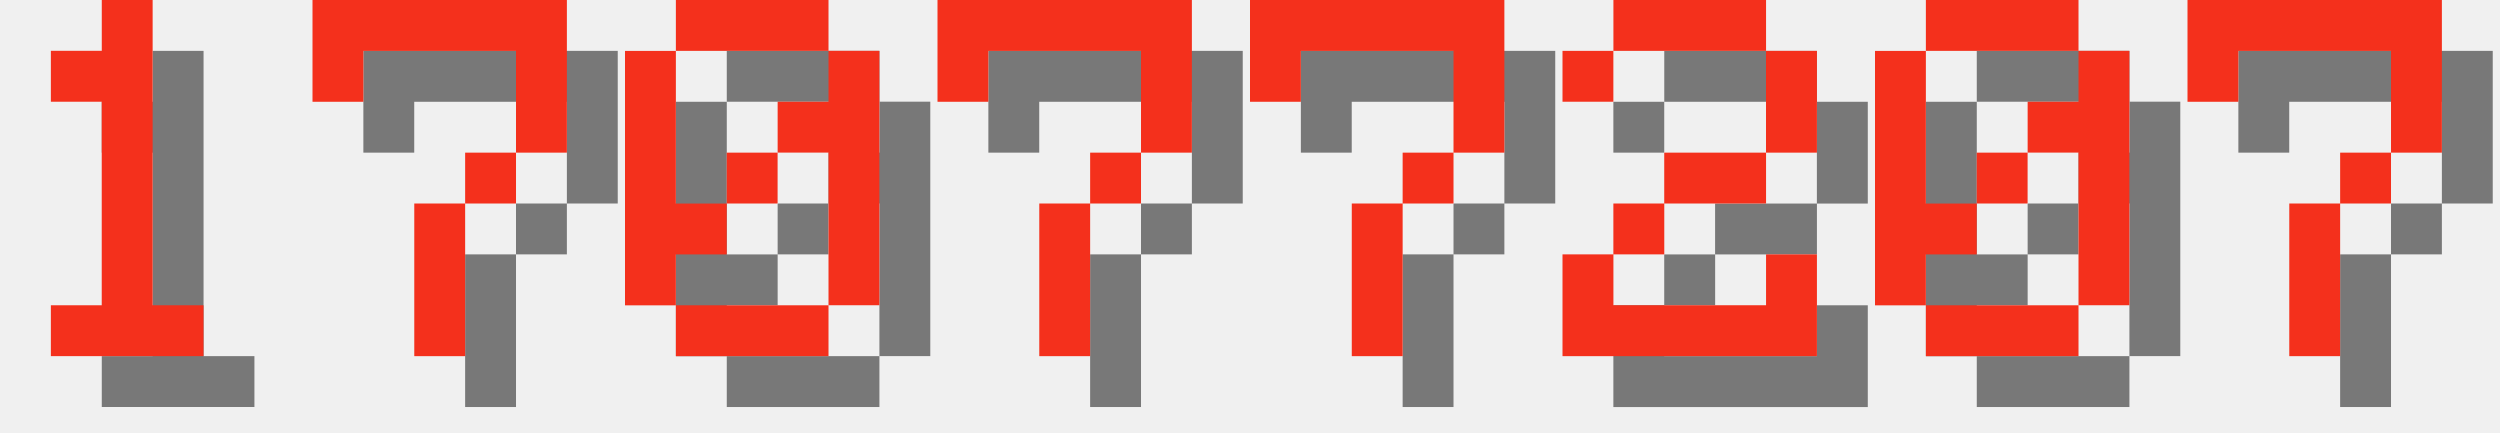
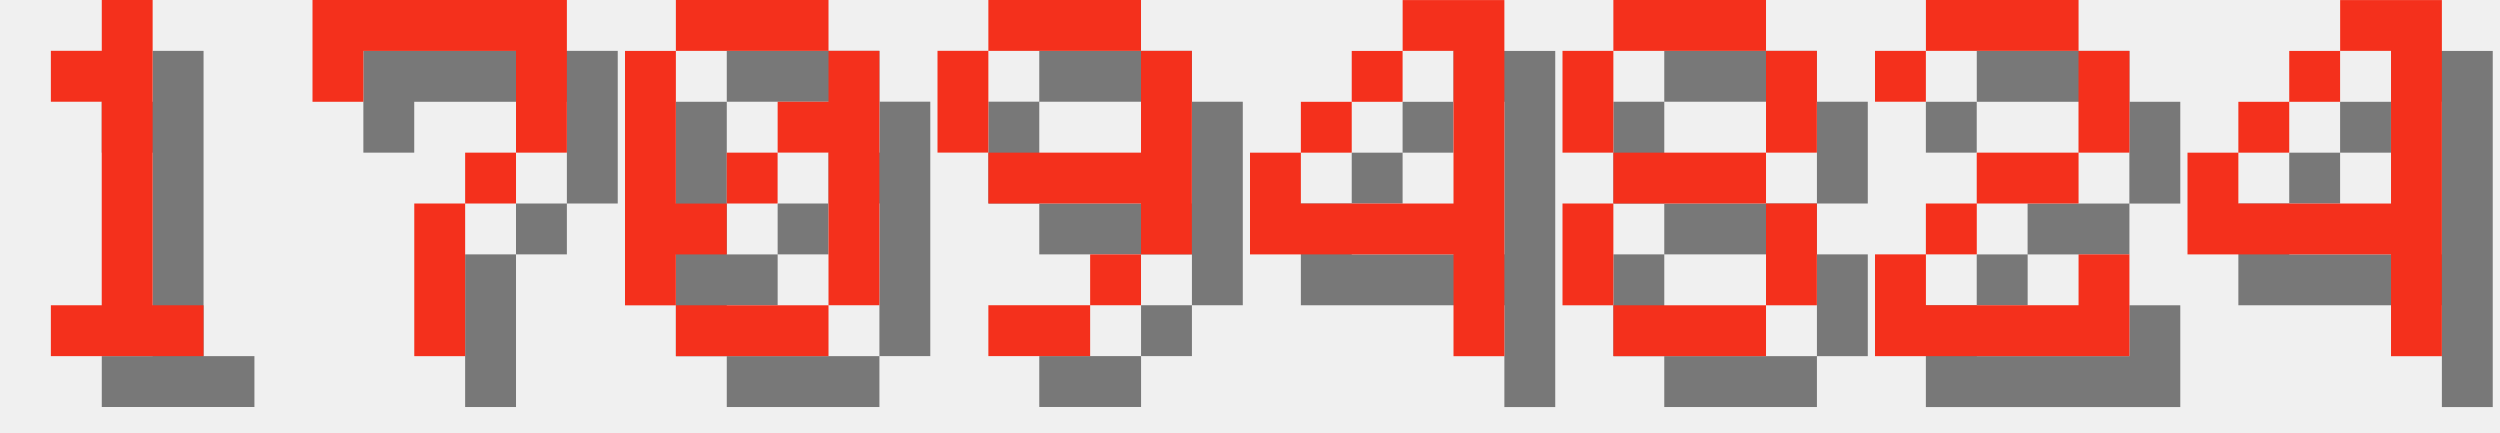
<svg xmlns="http://www.w3.org/2000/svg" version="1.1" width="208.0" height="36">
  <style>
        .text-foreground {
            fill: #F4301C;
        }
        .text-shadow {
            fill: #000000;
            fill-opacity: 0.5;
        }
    </style>
  <g class="digit" id="digit_1" transform="translate(0.0, 0), scale(4)">
    <path id="digit_1_shadow" class="text-shadow" d="m2.117 2.117v1.058h1.058v4.233h-1.058v1.058h3.175v-1.058h-1.058v-6.35h-1.058v1.058h-1.058z" fill-opacity=".5" style="paint-order:stroke fill markers" />
    <path id="digit_1_fg" class="text-foreground" d="m1.058 1.058v1.058h1.058v4.233h-1.058v1.058h3.175v-1.058h-1.058v-6.35h-1.058v1.058h-1.058z" fill="#fff" style="paint-order:stroke fill markers" />
  </g>
  <g class="digit" id="digit_7" transform="translate(26.0, 0), scale(4)">
    <path id="digit_7_shadow" class="text-shadow" d="m1.058 1.058 2e-6 2.117h1.058v-1.058h3.175v1.058l2e-7 1.058h-1.058v1.058h-1.058l4e-7 3.175 1.058 1e-7v-3.175h1.058v-1.058h1.058l5e-7 -1.058v-2.117z" fill-opacity=".5" style="paint-order:stroke fill markers" />
    <path id="digit_7_fg" class="text-foreground" d="m0 0 2e-6 2.117h1.058v-1.058h3.175v1.058l2e-7 1.058h-1.058v1.058h-1.058l4e-7 3.175 1.058 1e-7v-3.175h1.058v-1.058h1.058l5e-7 -1.058v-2.117z" fill="#fff" style="paint-order:stroke fill markers" />
  </g>
  <g class="digit" id="digit_0" transform="translate(52.0, 0), scale(4)">
    <path id="digit_0_shadow" class="text-shadow" d="m2.117 1.058v1.058h3.175v-1.058h-3.175zm3.175 1.058v1.058h-1.058v1.058h1.058v3.175h1.058v-5.292h-1.058zm0 5.292h-3.175v1.058h3.175v-1.058zm-3.175 0v-1.058h1.058v-1.058h-1.058v-3.175h-1.058v5.292h1.058zm1.058-2.117h1.058v-1.058h-1.058v1.058z" fill-opacity=".5" style="paint-order:stroke fill markers" />
    <path id="digit_0_fg" class="text-foreground" d="m1.058 0v1.058h3.175v-1.058h-3.175zm3.175 1.058v1.058h-1.058v1.058h1.058v3.175h1.058v-5.292h-1.058zm0 5.292h-3.175v1.058h3.175v-1.058zm-3.175 0v-1.058h1.058v-1.058h-1.058v-3.175h-1.058v5.292h1.058zm1.058-2.117h1.058v-1.058h-1.058v1.058z" fill="#fff" style="paint-order:stroke fill markers" />
  </g>
-   <g class="digit" id="digit_7" transform="translate(78.0, 0), scale(4)">
-     <path id="digit_7_shadow" class="text-shadow" d="m1.058 1.058 2e-6 2.117h1.058v-1.058h3.175v1.058l2e-7 1.058h-1.058v1.058h-1.058l4e-7 3.175 1.058 1e-7v-3.175h1.058v-1.058h1.058l5e-7 -1.058v-2.117z" fill-opacity=".5" style="paint-order:stroke fill markers" />
-     <path id="digit_7_fg" class="text-foreground" d="m0 0 2e-6 2.117h1.058v-1.058h3.175v1.058l2e-7 1.058h-1.058v1.058h-1.058l4e-7 3.175 1.058 1e-7v-3.175h1.058v-1.058h1.058l5e-7 -1.058v-2.117z" fill="#fff" style="paint-order:stroke fill markers" />
+   <g class="digit" id="digit_9" transform="translate(78.0, 0), scale(4)">
+     <path id="digit_9_shadow" class="text-shadow" d="m2.117 1.058v1.058h3.175v-1.058h-3.175zm3.175 1.058v2.117h-3.175v1.058h3.175v1.058h1.058v-4.233h-1.058zm0 4.233h-1.058v1.058h1.058v-1.058zm-1.058 1.058h-2.117v1.058h2.117v-1.058zm-2.117-3.175v-2.117h-1.058v2.117h1.058z" fill-opacity=".5" style="paint-order:stroke fill markers" />
+     <path id="digit_9_fg" class="text-foreground" d="m1.058 0v1.058h3.175v-1.058h-3.175zm3.175 1.058v2.117h-3.175v1.058h3.175v1.058h1.058v-4.233h-1.058zm0 4.233h-1.058v1.058h1.058v-1.058zm-1.058 1.058h-2.117v1.058h2.117v-1.058zm-2.117-3.175v-2.117h-1.058v2.117h1.058z" fill="#fff" style="paint-order:stroke fill markers" />
  </g>
-   <g class="digit" id="digit_7" transform="translate(104.0, 0), scale(4)">
-     <path id="digit_7_shadow" class="text-shadow" d="m1.058 1.058 2e-6 2.117h1.058v-1.058h3.175v1.058l2e-7 1.058h-1.058v1.058h-1.058l4e-7 3.175 1.058 1e-7v-3.175h1.058v-1.058h1.058l5e-7 -1.058v-2.117z" fill-opacity=".5" style="paint-order:stroke fill markers" />
-     <path id="digit_7_fg" class="text-foreground" d="m0 0 2e-6 2.117h1.058v-1.058h3.175v1.058l2e-7 1.058h-1.058v1.058h-1.058l4e-7 3.175 1.058 1e-7v-3.175h1.058v-1.058h1.058l5e-7 -1.058v-2.117z" fill="#fff" style="paint-order:stroke fill markers" />
+   <g class="digit" id="digit_4" transform="translate(104.0, 0), scale(4)">
+     <path id="digit_4_shadow" class="text-shadow" d="m4.233 1.058v1.058h1.058v3.175h-3.175v-1.058h-1.058v2.117h4.233v2.117h1.058v-7.408h-2.117zm-2.117 3.175h1.058v-1.058h-1.058v1.058zm1.058-1.058h1.058v-1.058h-1.058v1.058z" fill-opacity=".5" style="paint-order:stroke fill markers" />
+     <path id="digit_4_fg" class="text-foreground" d="m3.175 0v1.058h1.058v3.175h-3.175v-1.058h-1.058v2.117h4.233v2.117h1.058v-7.408h-2.117zm-2.117 3.175h1.058v-1.058h-1.058v1.058zm1.058-1.058h1.058v-1.058h-1.058v1.058z" fill="#fff" style="paint-order:stroke fill markers" />
  </g>
-   <g class="digit" id="digit_2" transform="translate(130.0, 0), scale(4)">
+   <g class="digit" id="digit_8" transform="translate(130.0, 0), scale(4)">
+     <path id="digit_8_shadow" class="text-shadow" d="m2.117 1.058v1.058h3.175v-1.058h-3.175zm3.175 1.058v2.117h1.058v-2.117h-1.058zm0 2.117h-3.175v1.058h3.175v-1.058zm0 1.058v2.117h1.058v-2.117h-1.058zm0 2.117h-3.175v1.058h3.175v-1.058zm-3.175 0v-2.117h-1.058v2.117h1.058zm0-3.175v-2.117h-1.058v2.117h1.058z" fill-opacity=".5" style="paint-order:stroke fill markers" />
+     <path id="digit_8_fg" class="text-foreground" d="m1.058 0v1.058h3.175v-1.058h-3.175zm3.175 1.058v2.117h1.058v-2.117h-1.058zm0 2.117h-3.175v1.058h3.175v-1.058zm0 1.058v2.117h1.058v-2.117h-1.058zm0 2.117h-3.175v1.058h3.175v-1.058zm-3.175 0v-2.117h-1.058v2.117h1.058zm0-3.175v-2.117h-1.058v2.117h1.058z" fill="#fff" style="paint-order:stroke fill markers" />
+   </g>
+   <g class="digit" id="digit_2" transform="translate(156.0, 0), scale(4)">
    <path id="digit_2_shadow" class="text-shadow" d="m1.058 2.117v1.058h1.058v-1.058h3.175v2.117h-2.117v1.058h-1.058v1.058h-1.058v2.117h5.292v-2.117h-1.058v1.058h-3.175v-1.058h1.058v-1.058h2.117v-1.058h1.058v-2.117h-1.058v-1.058h-3.175v1.058h-1.058z" fill-opacity=".5" style="paint-order:stroke fill markers" />
    <path id="digit_2_fg" class="text-foreground" d="m0 1.058v1.058h1.058v-1.058h3.175v2.117h-2.117v1.058h-1.058v1.058h-1.058v2.117h5.292v-2.117h-1.058v1.058h-3.175v-1.058h1.058v-1.058h2.117v-1.058h1.058v-2.117h-1.058v-1.058h-3.175v1.058h-1.058z" fill="#fff" style="paint-order:stroke fill markers" />
  </g>
-   <g class="digit" id="digit_0" transform="translate(156.0, 0), scale(4)">
-     <path id="digit_0_shadow" class="text-shadow" d="m2.117 1.058v1.058h3.175v-1.058h-3.175zm3.175 1.058v1.058h-1.058v1.058h1.058v3.175h1.058v-5.292h-1.058zm0 5.292h-3.175v1.058h3.175v-1.058zm-3.175 0v-1.058h1.058v-1.058h-1.058v-3.175h-1.058v5.292h1.058zm1.058-2.117h1.058v-1.058h-1.058v1.058z" fill-opacity=".5" style="paint-order:stroke fill markers" />
-     <path id="digit_0_fg" class="text-foreground" d="m1.058 0v1.058h3.175v-1.058h-3.175zm3.175 1.058v1.058h-1.058v1.058h1.058v3.175h1.058v-5.292h-1.058zm0 5.292h-3.175v1.058h3.175v-1.058zm-3.175 0v-1.058h1.058v-1.058h-1.058v-3.175h-1.058v5.292h1.058zm1.058-2.117h1.058v-1.058h-1.058v1.058z" fill="#fff" style="paint-order:stroke fill markers" />
-   </g>
-   <g class="digit" id="digit_7" transform="translate(182.0, 0), scale(4)">
-     <path id="digit_7_shadow" class="text-shadow" d="m1.058 1.058 2e-6 2.117h1.058v-1.058h3.175v1.058l2e-7 1.058h-1.058v1.058h-1.058l4e-7 3.175 1.058 1e-7v-3.175h1.058v-1.058h1.058l5e-7 -1.058v-2.117z" fill-opacity=".5" style="paint-order:stroke fill markers" />
-     <path id="digit_7_fg" class="text-foreground" d="m0 0 2e-6 2.117h1.058v-1.058h3.175v1.058l2e-7 1.058h-1.058v1.058h-1.058l4e-7 3.175 1.058 1e-7v-3.175h1.058v-1.058h1.058l5e-7 -1.058v-2.117z" fill="#fff" style="paint-order:stroke fill markers" />
+   <g class="digit" id="digit_4" transform="translate(182.0, 0), scale(4)">
+     <path id="digit_4_shadow" class="text-shadow" d="m4.233 1.058v1.058h1.058v3.175h-3.175v-1.058h-1.058v2.117h4.233v2.117h1.058v-7.408h-2.117zm-2.117 3.175h1.058v-1.058h-1.058v1.058zm1.058-1.058h1.058v-1.058h-1.058v1.058z" fill-opacity=".5" style="paint-order:stroke fill markers" />
+     <path id="digit_4_fg" class="text-foreground" d="m3.175 0v1.058h1.058v3.175h-3.175v-1.058h-1.058v2.117h4.233v2.117h1.058v-7.408h-2.117zm-2.117 3.175h1.058v-1.058h-1.058v1.058zm1.058-1.058h1.058v-1.058h-1.058v1.058z" fill="#fff" style="paint-order:stroke fill markers" />
  </g>
</svg>
